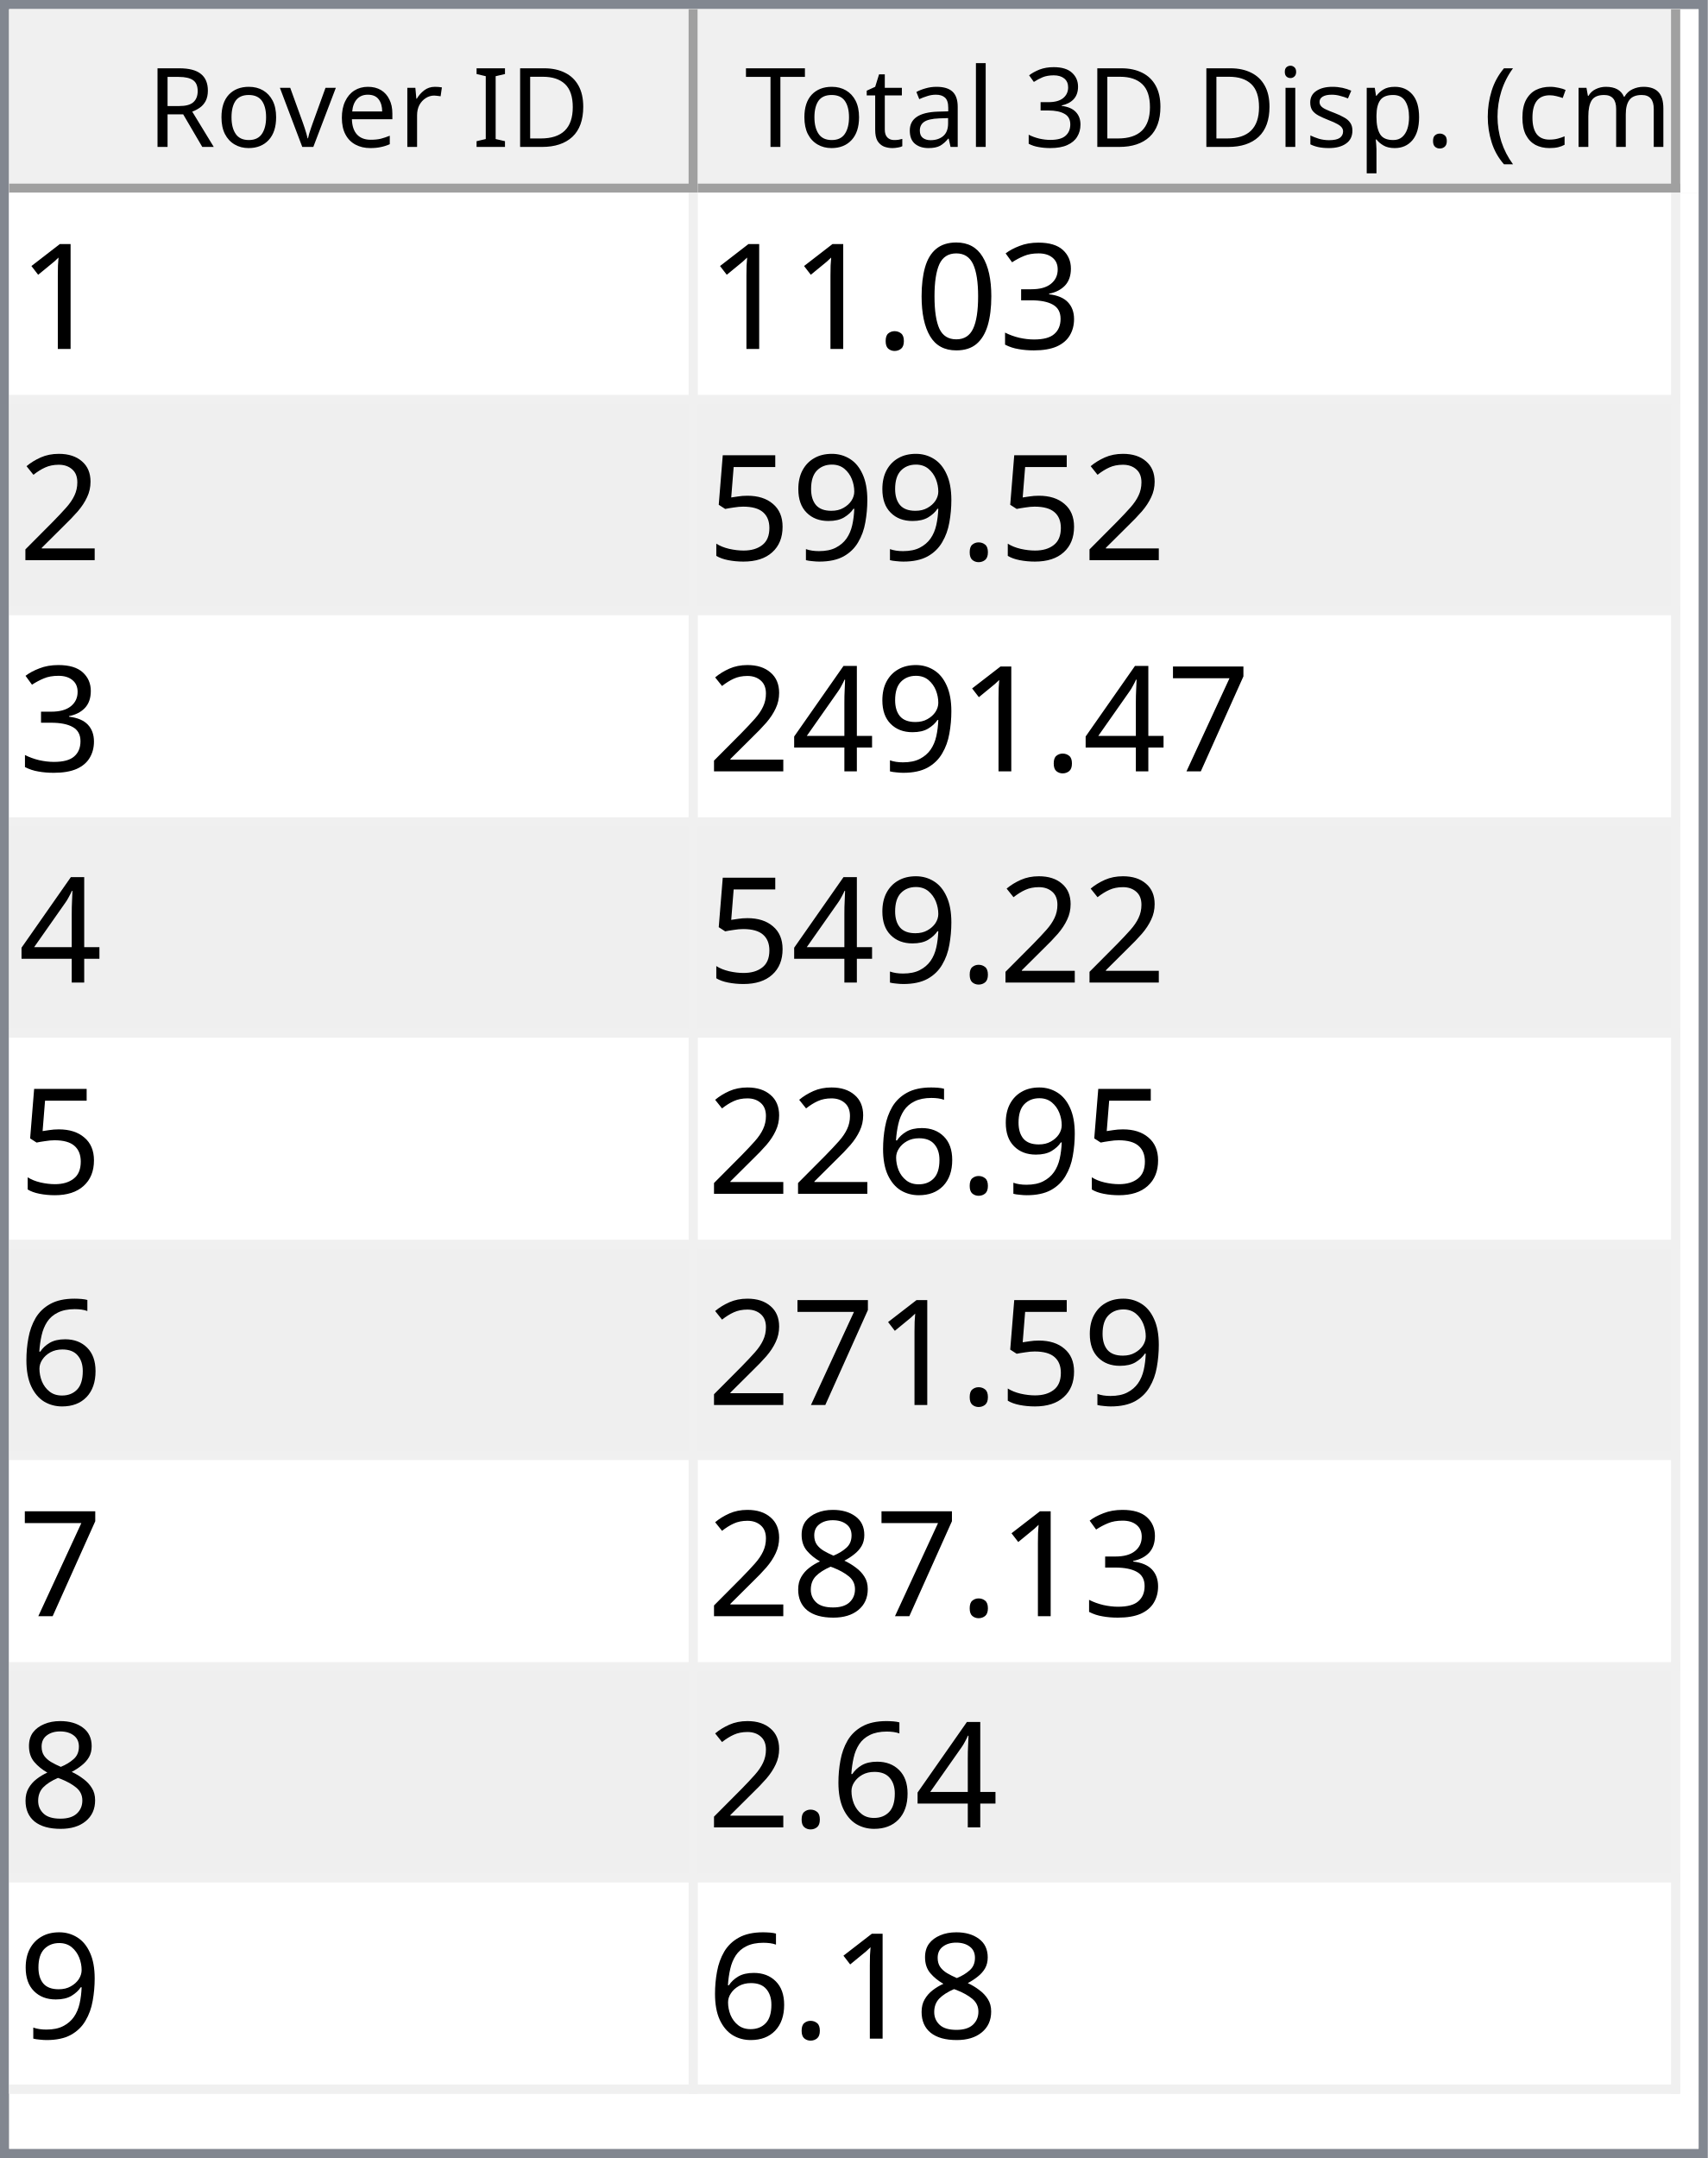
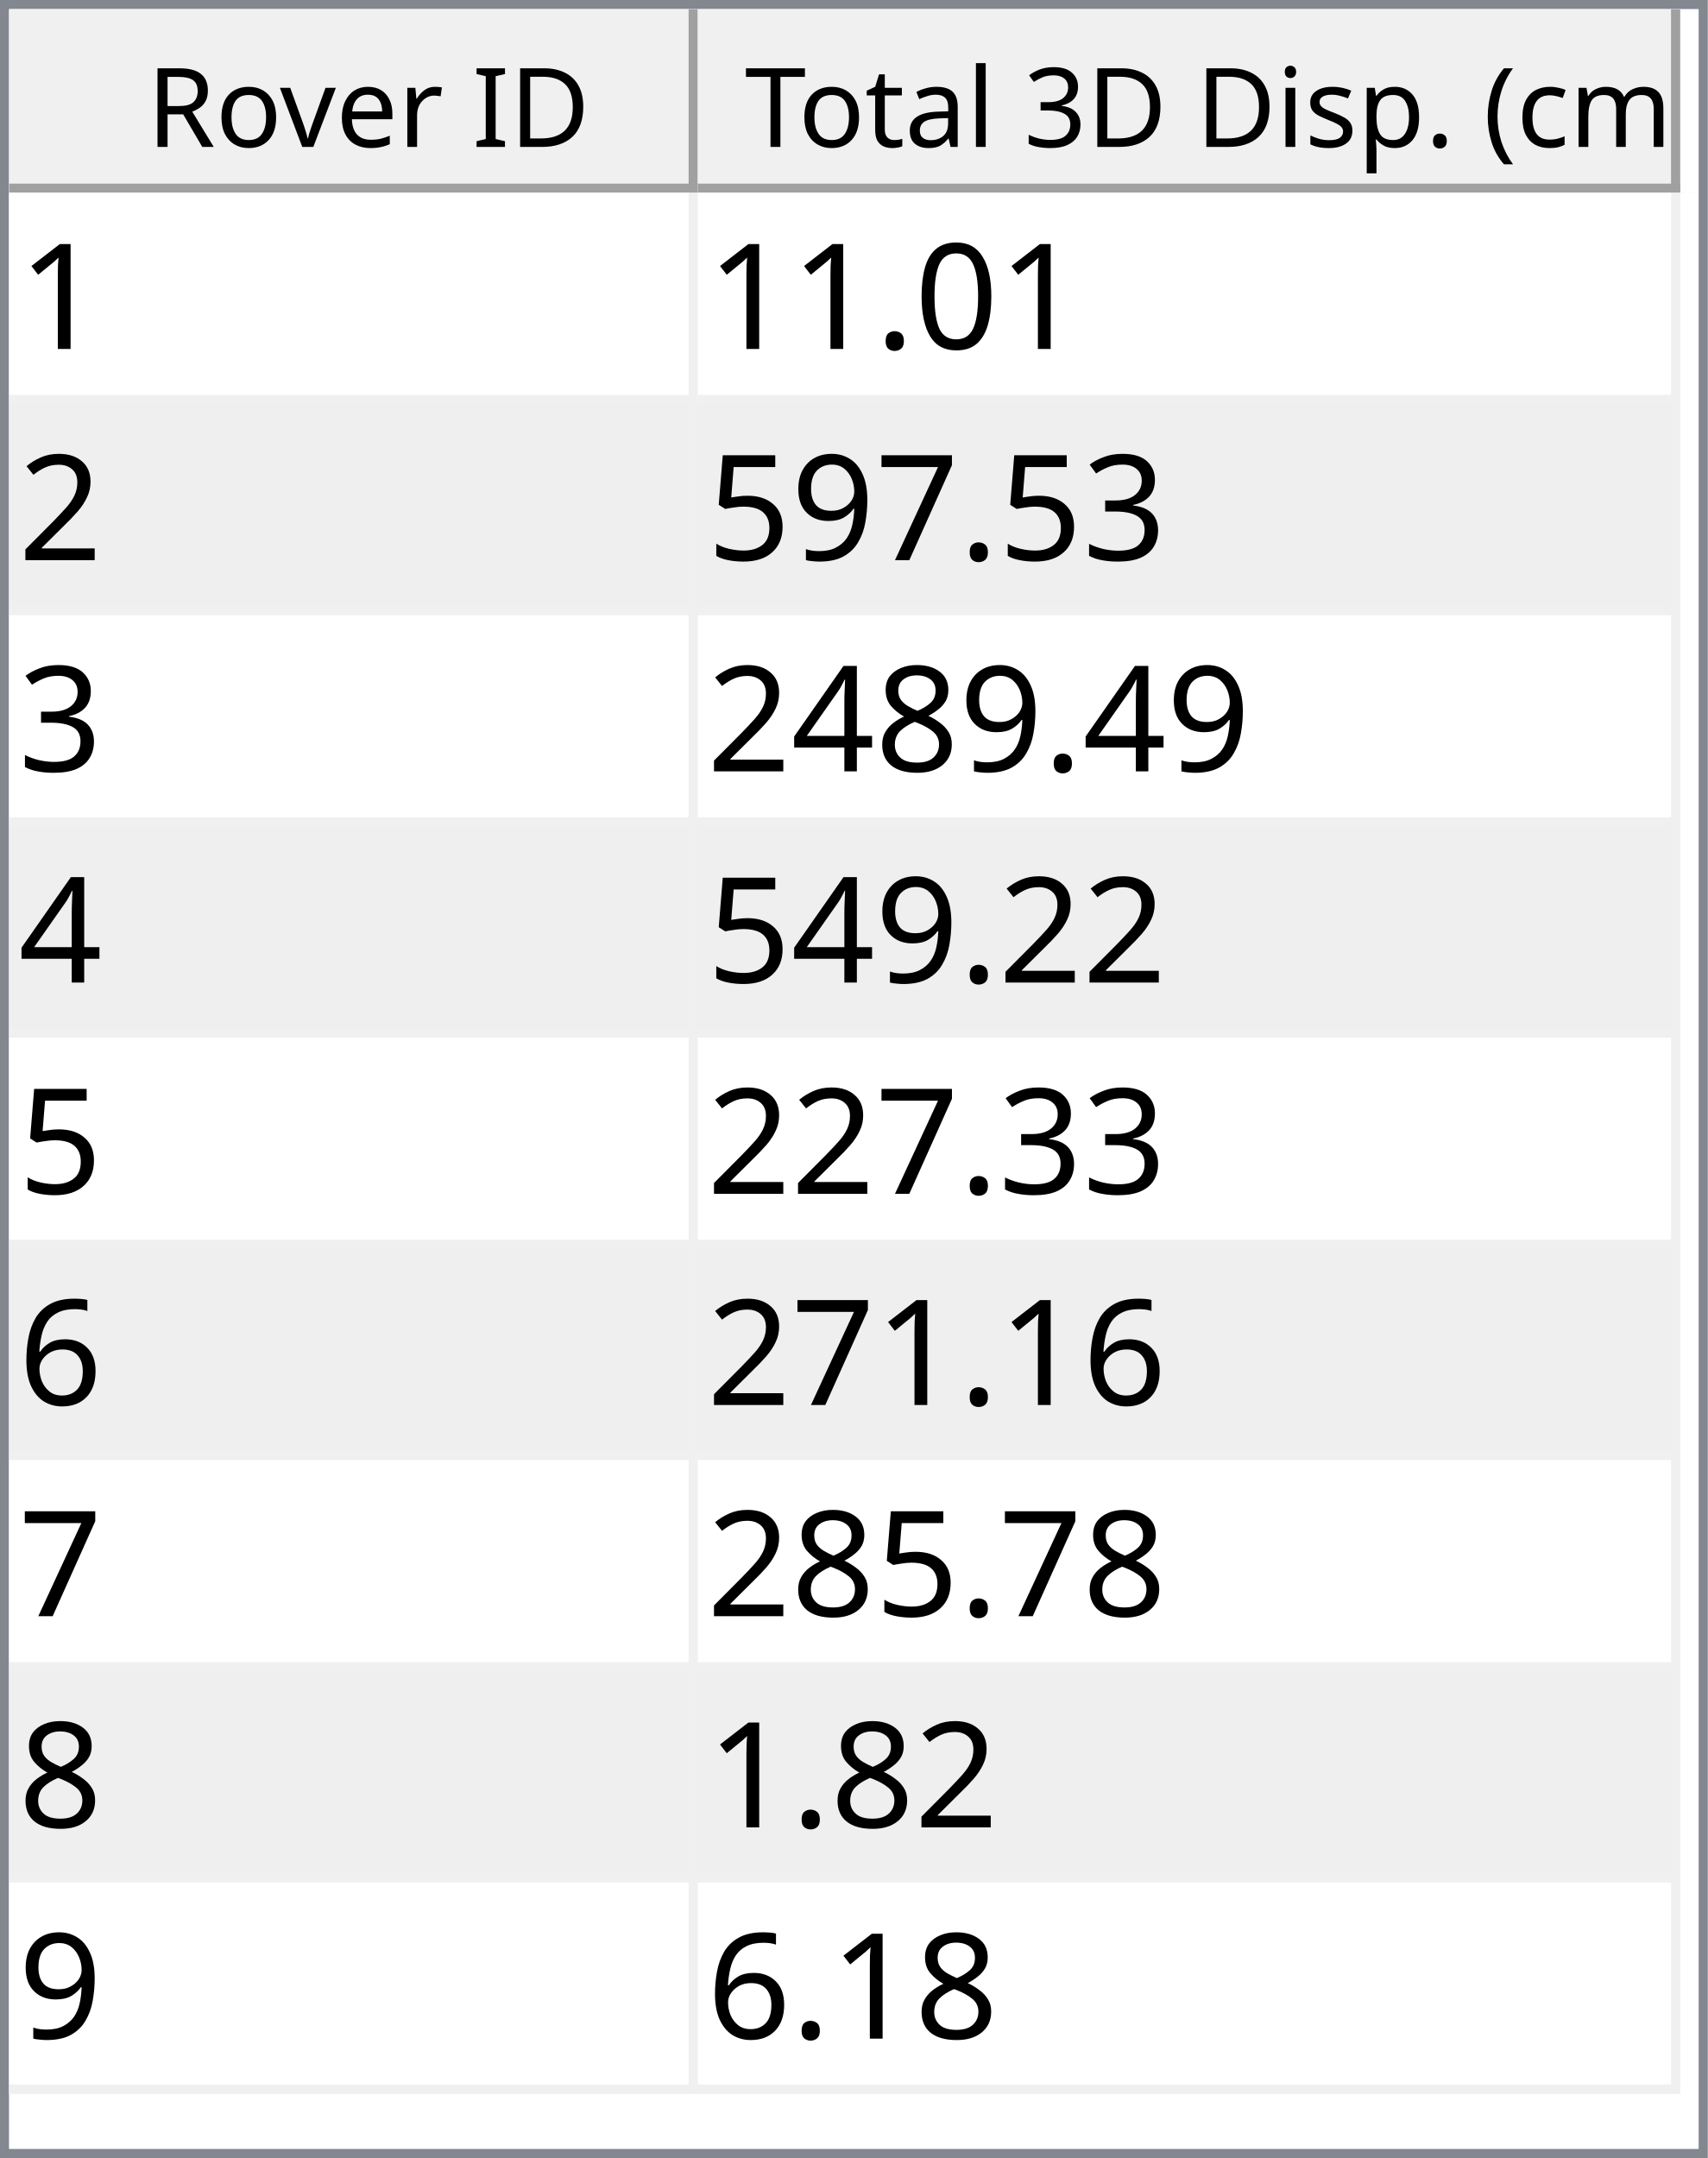
<svg xmlns="http://www.w3.org/2000/svg" style="fill-opacity:1; color-rendering:auto; color-interpolation:auto; text-rendering:auto; stroke:black; stroke-linecap:square; stroke-miterlimit:10; shape-rendering:auto; stroke-opacity:1; fill:black; stroke-dasharray:none; font-weight:normal; stroke-width:1; font-family:'Dialog'; font-style:normal; stroke-linejoin:miter; font-size:12px; stroke-dashoffset:0; image-rendering:auto;" width="186" height="235">
  <defs id="genericDefs" />
  <g>
    <defs id="defs1">
      <clipPath clipPathUnits="userSpaceOnUse" id="clipPath1">
        <path d="M0 0 L186 0 L186 235 L0 235 L0 0 Z" />
      </clipPath>
      <clipPath clipPathUnits="userSpaceOnUse" id="clipPath2">
        <path d="M0 0 L0 235 L186 235 L186 0 Z" />
      </clipPath>
      <clipPath clipPathUnits="userSpaceOnUse" id="clipPath3">
        <path d="M0 0 L0 20 L184 20 L184 0 Z" />
      </clipPath>
      <clipPath clipPathUnits="userSpaceOnUse" id="clipPath4">
        <path d="M0 0 L0 20 L75 20 L75 0 Z" />
      </clipPath>
      <clipPath clipPathUnits="userSpaceOnUse" id="clipPath5">
        <path d="M1 1 L1 19 L74 19 L74 1 Z" />
      </clipPath>
      <clipPath clipPathUnits="userSpaceOnUse" id="clipPath6">
        <path d="M0 0 L0 18 L73 18 L73 0 Z" />
      </clipPath>
      <clipPath clipPathUnits="userSpaceOnUse" id="clipPath7">
        <path d="M-0.5 -0.5 L-0.5 19.5 L74.5 19.5 L74.5 -0.5 Z" />
      </clipPath>
      <clipPath clipPathUnits="userSpaceOnUse" id="clipPath8">
        <path d="M0 0 L0 20 L107 20 L107 0 Z" />
      </clipPath>
      <clipPath clipPathUnits="userSpaceOnUse" id="clipPath9">
        <path d="M1 1 L1 19 L106 19 L106 1 Z" />
      </clipPath>
      <clipPath clipPathUnits="userSpaceOnUse" id="clipPath10">
        <path d="M0 0 L0 18 L105 18 L105 0 Z" />
      </clipPath>
      <clipPath clipPathUnits="userSpaceOnUse" id="clipPath11">
        <path d="M-0.5 -0.5 L-0.5 19.5 L106.5 19.5 L106.5 -0.5 Z" />
      </clipPath>
      <clipPath clipPathUnits="userSpaceOnUse" id="clipPath12">
        <path d="M0 0 L0 213 L184 213 L184 0 Z" />
      </clipPath>
      <clipPath clipPathUnits="userSpaceOnUse" id="clipPath13">
        <path d="M0 0 L0 207 L182 207 L182 0 Z" />
      </clipPath>
      <clipPath clipPathUnits="userSpaceOnUse" id="clipPath14">
        <path d="M-0.5 -0.5 L-0.5 206.5 L181.5 206.5 L181.5 -0.5 Z" />
      </clipPath>
      <clipPath clipPathUnits="userSpaceOnUse" id="clipPath15">
        <path d="M0 0 L0 22 L74 22 L74 0 Z" />
      </clipPath>
      <clipPath clipPathUnits="userSpaceOnUse" id="clipPath16">
        <path d="M0 0 L0 22 L106 22 L106 0 Z" />
      </clipPath>
      <font horiz-adv-x="64.551" id="font1">
        <font-face ascent="107.91" descent="25.098" units-per-em="100" style="font-style:normal; font-family:Segoe UI; font-weight:normal;" />
        <missing-glyph horiz-adv-x="64.551" d="M8.109 0 L8.109 68.266 L56.453 68.266 L56.453 0 L8.109 0 ZM15.328 7.234 L49.219 7.234 L49.219 61.031 L15.328 61.031 L15.328 7.234 Z" />
        <glyph unicode="D" horiz-adv-x="70.117" d="M9.188 0 L9.188 70.016 L28.516 70.016 Q65.531 70.016 65.531 35.891 Q65.531 19.672 55.25 9.836 Q44.969 0 27.734 0 L9.188 0 ZM17.391 62.594 L17.391 7.422 L27.828 7.422 Q41.609 7.422 49.273 14.797 Q56.938 22.172 56.938 35.688 Q56.938 62.594 28.328 62.594 L17.391 62.594 Z" />
        <glyph unicode="I" horiz-adv-x="26.611" d="M17.391 0 L9.188 0 L9.188 70.016 L17.391 70.016 L17.391 0 Z" />
        <glyph unicode=" " horiz-adv-x="27.393" d="" />
        <glyph unicode="r" horiz-adv-x="34.766" d="M34.188 41.891 Q32.078 43.5 28.125 43.5 Q23 43.5 19.555 38.672 Q16.109 33.844 16.109 25.484 L16.109 0 L8.109 0 L8.109 50 L16.109 50 L16.109 39.703 L16.312 39.703 Q18.016 44.969 21.531 47.922 Q25.047 50.875 29.391 50.875 Q32.516 50.875 34.188 50.203 L34.188 41.891 Z" />
        <glyph unicode="e" horiz-adv-x="52.295" d="M48.297 23 L12.984 23 Q13.188 14.656 17.484 10.109 Q21.781 5.562 29.297 5.562 Q37.75 5.562 44.828 11.141 L44.828 3.609 Q38.234 -1.172 27.391 -1.172 Q16.797 -1.172 10.742 5.641 Q4.688 12.453 4.688 24.812 Q4.688 36.469 11.305 43.82 Q17.922 51.172 27.734 51.172 Q37.547 51.172 42.922 44.828 Q48.297 38.484 48.297 27.203 L48.297 23 ZM40.094 29.781 Q40.047 36.719 36.75 40.578 Q33.453 44.438 27.594 44.438 Q21.922 44.438 17.969 40.383 Q14.016 36.328 13.094 29.781 L40.094 29.781 Z" />
        <glyph unicode="v" horiz-adv-x="47.9" d="M47.406 50 L27.484 0 L19.625 0 L0.688 50 L9.469 50 L22.172 13.672 Q23.578 9.672 23.922 6.688 L24.125 6.688 Q24.609 10.453 25.688 13.484 L38.969 50 L47.406 50 Z" />
        <glyph unicode="o" horiz-adv-x="58.594" d="M29 -1.172 Q17.922 -1.172 11.305 5.836 Q4.688 12.844 4.688 24.422 Q4.688 37.016 11.57 44.094 Q18.453 51.172 30.172 51.172 Q41.359 51.172 47.633 44.289 Q53.906 37.406 53.906 25.203 Q53.906 13.234 47.141 6.031 Q40.375 -1.172 29 -1.172 ZM29.594 44.438 Q21.875 44.438 17.383 39.188 Q12.891 33.938 12.891 24.703 Q12.891 15.828 17.43 10.695 Q21.969 5.562 29.594 5.562 Q37.359 5.562 41.531 10.594 Q45.703 15.625 45.703 24.906 Q45.703 34.281 41.531 39.359 Q37.359 44.438 29.594 44.438 Z" />
        <glyph unicode="R" horiz-adv-x="59.814" d="M59.375 0 L49.609 0 L37.891 19.625 Q36.281 22.359 34.766 24.289 Q33.25 26.219 31.664 27.438 Q30.078 28.656 28.25 29.219 Q26.422 29.781 24.125 29.781 L17.391 29.781 L17.391 0 L9.188 0 L9.188 70.016 L30.078 70.016 Q34.672 70.016 38.555 68.867 Q42.438 67.719 45.289 65.375 Q48.141 63.031 49.758 59.547 Q51.375 56.062 51.375 51.375 Q51.375 47.703 50.273 44.656 Q49.172 41.609 47.148 39.211 Q45.125 36.812 42.266 35.133 Q39.406 33.453 35.844 32.516 L35.844 32.328 Q37.594 31.547 38.891 30.547 Q40.188 29.547 41.359 28.18 Q42.531 26.812 43.68 25.078 Q44.828 23.344 46.234 21.047 L59.375 0 ZM17.391 62.594 L17.391 37.203 L28.516 37.203 Q31.594 37.203 34.203 38.133 Q36.812 39.062 38.719 40.797 Q40.625 42.531 41.703 45.047 Q42.781 47.562 42.781 50.688 Q42.781 56.297 39.141 59.445 Q35.5 62.594 28.609 62.594 L17.391 62.594 Z" />
        <glyph unicode=")" horiz-adv-x="30.176" d="M8.297 -15.922 L1.172 -15.922 Q16.406 2.344 16.406 26.812 Q16.406 51.469 1.078 70.016 L8.297 70.016 Q23.531 52.156 23.531 26.703 Q23.531 1.375 8.297 -15.922 Z" />
        <glyph unicode="m" horiz-adv-x="86.133" d="M79.109 0 L71.094 0 L71.094 28.719 Q71.094 37.016 68.531 40.727 Q65.969 44.438 59.906 44.438 Q54.781 44.438 51.195 39.75 Q47.609 35.062 47.609 28.516 L47.609 0 L39.594 0 L39.594 29.688 Q39.594 44.438 28.219 44.438 Q22.953 44.438 19.531 40.016 Q16.109 35.594 16.109 28.516 L16.109 0 L8.109 0 L8.109 50 L16.109 50 L16.109 42.094 L16.312 42.094 Q21.625 51.172 31.844 51.172 Q36.969 51.172 40.773 48.312 Q44.578 45.453 46 40.828 Q51.562 51.172 62.594 51.172 Q79.109 51.172 79.109 30.812 L79.109 0 Z" />
        <glyph unicode="c" horiz-adv-x="46.191" d="M42.188 2.297 Q36.422 -1.172 28.516 -1.172 Q17.828 -1.172 11.258 5.789 Q4.688 12.75 4.688 23.828 Q4.688 36.188 11.766 43.68 Q18.844 51.172 30.672 51.172 Q37.25 51.172 42.281 48.734 L42.281 40.531 Q36.719 44.438 30.375 44.438 Q22.703 44.438 17.797 38.945 Q12.891 33.453 12.891 24.516 Q12.891 15.719 17.508 10.641 Q22.125 5.562 29.891 5.562 Q36.422 5.562 42.188 9.906 L42.188 2.297 Z" />
        <glyph unicode="(" horiz-adv-x="30.176" d="M29.109 -15.922 L21.969 -15.922 Q6.844 1.375 6.844 26.703 Q6.844 52.156 21.969 70.016 L29.203 70.016 Q13.875 51.469 13.875 26.812 Q13.875 2.344 29.109 -15.922 Z" />
        <glyph unicode="." horiz-adv-x="21.68" d="M10.891 -1.078 Q8.641 -1.078 7.055 0.539 Q5.469 2.156 5.469 4.391 Q5.469 6.641 7.055 8.273 Q8.641 9.906 10.891 9.906 Q13.188 9.906 14.797 8.273 Q16.406 6.641 16.406 4.391 Q16.406 2.156 14.797 0.539 Q13.188 -1.078 10.891 -1.078 Z" />
        <glyph unicode="p" horiz-adv-x="58.789" d="M16.312 7.234 L16.109 7.234 L16.109 -23 L8.109 -23 L8.109 50 L16.109 50 L16.109 41.219 L16.312 41.219 Q22.219 51.172 33.594 51.172 Q43.266 51.172 48.688 44.461 Q54.109 37.75 54.109 26.469 Q54.109 13.922 48 6.375 Q41.891 -1.172 31.297 -1.172 Q21.578 -1.172 16.312 7.234 ZM16.109 27.391 L16.109 20.406 Q16.109 14.203 20.141 9.883 Q24.172 5.562 30.375 5.562 Q37.641 5.562 41.773 11.133 Q45.906 16.703 45.906 26.609 Q45.906 34.969 42.047 39.703 Q38.188 44.438 31.594 44.438 Q24.609 44.438 20.359 39.578 Q16.109 34.719 16.109 27.391 Z" />
        <glyph unicode="s" horiz-adv-x="42.432" d="M5.078 1.812 L5.078 10.406 Q11.625 5.562 19.484 5.562 Q30.031 5.562 30.031 12.594 Q30.031 14.594 29.125 15.992 Q28.219 17.391 26.68 18.461 Q25.141 19.531 23.07 20.383 Q21 21.234 18.609 22.172 Q15.281 23.484 12.766 24.828 Q10.25 26.172 8.57 27.859 Q6.891 29.547 6.031 31.695 Q5.172 33.844 5.172 36.719 Q5.172 40.234 6.789 42.945 Q8.406 45.656 11.086 47.484 Q13.766 49.312 17.211 50.242 Q20.656 51.172 24.312 51.172 Q30.812 51.172 35.938 48.922 L35.938 40.828 Q30.422 44.438 23.25 44.438 Q21 44.438 19.195 43.922 Q17.391 43.406 16.094 42.477 Q14.797 41.547 14.086 40.258 Q13.375 38.969 13.375 37.406 Q13.375 35.453 14.086 34.133 Q14.797 32.812 16.164 31.789 Q17.531 30.766 19.484 29.938 Q21.438 29.109 23.922 28.125 Q27.25 26.859 29.883 25.516 Q32.516 24.172 34.375 22.484 Q36.234 20.797 37.234 18.602 Q38.234 16.406 38.234 13.375 Q38.234 9.672 36.602 6.938 Q34.969 4.203 32.234 2.398 Q29.5 0.594 25.93 -0.289 Q22.359 -1.172 18.453 -1.172 Q10.75 -1.172 5.078 1.812 Z" />
        <glyph unicode="i" horiz-adv-x="24.219" d="M12.203 62.703 Q10.062 62.703 8.547 64.164 Q7.031 65.625 7.031 67.875 Q7.031 70.125 8.547 71.609 Q10.062 73.094 12.203 73.094 Q14.406 73.094 15.945 71.609 Q17.484 70.125 17.484 67.875 Q17.484 65.719 15.945 64.211 Q14.406 62.703 12.203 62.703 ZM16.109 0 L8.109 0 L8.109 50 L16.109 50 L16.109 0 Z" />
        <glyph unicode="3" horiz-adv-x="53.906" d="M46.531 19.828 Q46.531 15.094 44.75 11.211 Q42.969 7.328 39.719 4.57 Q36.469 1.812 31.93 0.297 Q27.391 -1.219 21.922 -1.219 Q11.922 -1.219 6 2.594 L6 11.188 Q13.094 5.609 22.219 5.609 Q25.875 5.609 28.828 6.539 Q31.781 7.469 33.906 9.227 Q36.031 10.984 37.18 13.477 Q38.328 15.969 38.328 19.094 Q38.328 32.812 18.797 32.812 L12.984 32.812 L12.984 39.594 L18.5 39.594 Q35.797 39.594 35.797 52.484 Q35.797 64.406 22.609 64.406 Q15.188 64.406 8.688 59.422 L8.688 67.188 Q15.375 71.188 24.609 71.188 Q29 71.188 32.57 69.969 Q36.141 68.75 38.68 66.555 Q41.219 64.359 42.609 61.281 Q44 58.203 44 54.5 Q44 40.672 30.031 36.719 L30.031 36.531 Q33.594 36.141 36.625 34.797 Q39.656 33.453 41.852 31.305 Q44.047 29.156 45.289 26.25 Q46.531 23.344 46.531 19.828 Z" />
        <glyph unicode="l" horiz-adv-x="24.219" d="M16.109 0 L8.109 0 L8.109 74.031 L16.109 74.031 L16.109 0 Z" />
        <glyph unicode="a" horiz-adv-x="50.879" d="M43.891 0 L35.891 0 L35.891 7.812 L35.688 7.812 Q30.469 -1.172 20.312 -1.172 Q12.844 -1.172 8.617 2.781 Q4.391 6.734 4.391 13.281 Q4.391 27.297 20.906 29.594 L35.891 31.688 Q35.891 44.438 25.594 44.438 Q16.547 44.438 9.281 38.281 L9.281 46.484 Q16.656 51.172 26.266 51.172 Q43.891 51.172 43.891 32.516 L43.891 0 ZM35.891 25.297 L23.828 23.641 Q18.266 22.859 15.43 20.875 Q12.594 18.891 12.594 13.875 Q12.594 10.203 15.211 7.883 Q17.828 5.562 22.172 5.562 Q28.125 5.562 32.008 9.742 Q35.891 13.922 35.891 20.312 L35.891 25.297 Z" />
        <glyph unicode="t" horiz-adv-x="33.887" d="M31.297 0.484 Q28.469 -1.078 23.828 -1.078 Q10.688 -1.078 10.688 13.578 L10.688 43.172 L2.094 43.172 L2.094 50 L10.688 50 L10.688 62.203 L18.703 64.797 L18.703 50 L31.297 50 L31.297 43.172 L18.703 43.172 L18.703 14.984 Q18.703 9.969 20.414 7.82 Q22.125 5.672 26.078 5.672 Q29.109 5.672 31.297 7.328 L31.297 0.484 Z" />
        <glyph unicode="T" horiz-adv-x="52.393" d="M50.594 62.594 L30.375 62.594 L30.375 0 L22.172 0 L22.172 62.594 L2 62.594 L2 70.016 L50.594 70.016 L50.594 62.594 Z" />
      </font>
      <font horiz-adv-x="75.0" id="font2">
        <font-face ascent="100.537" descent="21.973" units-per-em="100" style="font-style:normal; font-family:sans-serif; font-weight:normal;" />
        <missing-glyph horiz-adv-x="75.0" d="M12.5 0 L12.5 62.5 L62.5 62.5 L62.5 0 L12.5 0 ZM14.062 1.562 L60.938 1.562 L60.938 60.938 L14.062 60.938 L14.062 1.562 Z" />
        <glyph unicode="1" horiz-adv-x="55.615" d="M37.25 0 L28.469 0 L28.469 56 Q25.297 52.984 20.141 49.953 Q14.984 46.922 10.891 45.406 L10.891 53.906 Q18.266 57.375 23.781 62.305 Q29.297 67.234 31.594 71.875 L37.25 71.875 L37.25 0 Z" />
-         <glyph unicode="3" horiz-adv-x="55.615" d="M4.203 18.891 L12.984 20.062 Q14.5 12.594 18.141 9.297 Q21.781 6 27 6 Q33.203 6 37.477 10.297 Q41.75 14.594 41.75 20.953 Q41.75 27 37.797 30.93 Q33.844 34.859 27.734 34.859 Q25.25 34.859 21.531 33.891 L22.516 41.609 Q23.391 41.5 23.922 41.5 Q29.547 41.5 34.039 44.43 Q38.531 47.359 38.531 53.469 Q38.531 58.297 35.258 61.477 Q31.984 64.656 26.812 64.656 Q21.688 64.656 18.266 61.43 Q14.844 58.203 13.875 51.766 L5.078 53.328 Q6.688 62.156 12.398 67.016 Q18.109 71.875 26.609 71.875 Q32.469 71.875 37.398 69.359 Q42.328 66.844 44.945 62.5 Q47.562 58.156 47.562 53.266 Q47.562 48.641 45.07 44.828 Q42.578 41.016 37.703 38.766 Q44.047 37.312 47.562 32.695 Q51.078 28.078 51.078 21.141 Q51.078 11.766 44.242 5.25 Q37.406 -1.266 26.953 -1.266 Q17.531 -1.266 11.305 4.352 Q5.078 9.969 4.203 18.891 Z" />
        <glyph unicode="0" horiz-adv-x="55.615" d="M4.156 35.297 Q4.156 48 6.766 55.742 Q9.375 63.484 14.523 67.68 Q19.672 71.875 27.484 71.875 Q33.25 71.875 37.594 69.555 Q41.938 67.234 44.773 62.867 Q47.609 58.5 49.219 52.227 Q50.828 45.953 50.828 35.297 Q50.828 22.703 48.242 14.969 Q45.656 7.234 40.508 3.008 Q35.359 -1.219 27.484 -1.219 Q17.141 -1.219 11.234 6.203 Q4.156 15.141 4.156 35.297 ZM13.188 35.297 Q13.188 17.672 17.312 11.836 Q21.438 6 27.484 6 Q33.547 6 37.672 11.859 Q41.797 17.719 41.797 35.297 Q41.797 52.984 37.672 58.789 Q33.547 64.594 27.391 64.594 Q21.344 64.594 17.719 59.469 Q13.188 52.938 13.188 35.297 Z" />
        <glyph unicode="." horiz-adv-x="27.783" d="M9.078 0 L9.078 10.016 L19.094 10.016 L19.094 0 L9.078 0 Z" />
        <glyph unicode="2" horiz-adv-x="55.615" d="M50.344 8.453 L50.344 0 L3.031 0 Q2.938 3.172 4.047 6.109 Q5.859 10.938 9.836 15.625 Q13.812 20.312 21.344 26.469 Q33.016 36.031 37.117 41.625 Q41.219 47.219 41.219 52.203 Q41.219 57.422 37.477 61.008 Q33.734 64.594 27.734 64.594 Q21.391 64.594 17.578 60.789 Q13.766 56.984 13.719 50.25 L4.688 51.172 Q5.609 61.281 11.664 66.578 Q17.719 71.875 27.938 71.875 Q38.234 71.875 44.242 66.164 Q50.25 60.453 50.25 52 Q50.25 47.703 48.492 43.555 Q46.734 39.406 42.656 34.812 Q38.578 30.219 29.109 22.219 Q21.188 15.578 18.945 13.211 Q16.703 10.844 15.234 8.453 L50.344 8.453 Z" />
+         <glyph unicode="3" horiz-adv-x="55.615" d="M4.203 18.891 L12.984 20.062 Q14.5 12.594 18.141 9.297 Q21.781 6 27 6 Q33.203 6 37.477 10.297 Q41.75 14.594 41.75 20.953 Q41.75 27 37.797 30.93 Q33.844 34.859 27.734 34.859 Q25.25 34.859 21.531 33.891 L22.516 41.609 Q23.391 41.5 23.922 41.5 Q29.547 41.5 34.039 44.43 Q38.531 47.359 38.531 53.469 Q38.531 58.297 35.258 61.477 Q31.984 64.656 26.812 64.656 Q21.688 64.656 18.266 61.43 Q14.844 58.203 13.875 51.766 L5.078 53.328 Q6.688 62.156 12.398 67.016 Q18.109 71.875 26.609 71.875 Q32.469 71.875 37.398 69.359 Q42.328 66.844 44.945 62.5 Q47.562 58.156 47.562 53.266 Q47.562 48.641 45.07 44.828 Q42.578 41.016 37.703 38.766 Q44.047 37.312 47.562 32.695 Q51.078 28.078 51.078 21.141 Q51.078 11.766 44.242 5.25 Q37.406 -1.266 26.953 -1.266 Q17.531 -1.266 11.305 4.352 Q5.078 9.969 4.203 18.891 Z" />
+         <glyph unicode="7" horiz-adv-x="55.615" d="M4.734 62.203 L4.734 70.656 L51.078 70.656 L51.078 63.812 Q44.234 56.547 37.523 44.484 Q30.812 32.422 27.156 19.672 Q24.516 10.688 23.781 0 L14.75 0 Q14.891 8.453 18.062 20.414 Q21.234 32.375 27.172 43.484 Q33.109 54.594 39.797 62.203 L4.734 62.203 Z" />
        <glyph unicode="9" horiz-adv-x="55.615" d="M5.469 16.547 L13.922 17.328 Q14.984 11.375 18.016 8.688 Q21.047 6 25.781 6 Q29.828 6 32.883 7.859 Q35.938 9.719 37.891 12.82 Q39.844 15.922 41.164 21.195 Q42.484 26.469 42.484 31.938 Q42.484 32.516 42.438 33.688 Q39.797 29.5 35.234 26.883 Q30.672 24.266 25.344 24.266 Q16.453 24.266 10.305 30.711 Q4.156 37.156 4.156 47.703 Q4.156 58.594 10.578 65.234 Q17 71.875 26.656 71.875 Q33.641 71.875 39.43 68.117 Q45.219 64.359 48.219 57.398 Q51.219 50.438 51.219 37.25 Q51.219 23.531 48.242 15.406 Q45.266 7.281 39.383 3.031 Q33.5 -1.219 25.594 -1.219 Q17.188 -1.219 11.867 3.445 Q6.547 8.109 5.469 16.547 ZM41.453 48.141 Q41.453 55.719 37.43 60.156 Q33.406 64.594 27.734 64.594 Q21.875 64.594 17.531 59.812 Q13.188 55.031 13.188 47.406 Q13.188 40.578 17.312 36.305 Q21.438 32.031 27.484 32.031 Q33.594 32.031 37.523 36.305 Q41.453 40.578 41.453 48.141 Z" />
        <glyph unicode="5" horiz-adv-x="55.615" d="M4.156 18.75 L13.375 19.531 Q14.406 12.797 18.141 9.398 Q21.875 6 27.156 6 Q33.5 6 37.891 10.789 Q42.281 15.578 42.281 23.484 Q42.281 31 38.062 35.352 Q33.844 39.703 27 39.703 Q22.75 39.703 19.336 37.773 Q15.922 35.844 13.969 32.766 L5.719 33.844 L12.641 70.609 L48.25 70.609 L48.25 62.203 L19.672 62.203 L15.828 42.969 Q22.266 47.469 29.344 47.469 Q38.719 47.469 45.164 40.969 Q51.609 34.469 51.609 24.266 Q51.609 14.547 45.953 7.469 Q39.062 -1.219 27.156 -1.219 Q17.391 -1.219 11.211 4.25 Q5.031 9.719 4.156 18.75 Z" />
-         <glyph unicode="7" horiz-adv-x="55.615" d="M4.734 62.203 L4.734 70.656 L51.078 70.656 L51.078 63.812 Q44.234 56.547 37.523 44.484 Q30.812 32.422 27.156 19.672 Q24.516 10.688 23.781 0 L14.75 0 Q14.891 8.453 18.062 20.414 Q21.234 32.375 27.172 43.484 Q33.109 54.594 39.797 62.203 L4.734 62.203 Z" />
+         <glyph unicode="8" horiz-adv-x="55.615" d="M17.672 38.812 Q12.203 40.828 9.57 44.539 Q6.938 48.25 6.938 53.422 Q6.938 61.234 12.555 66.555 Q18.172 71.875 27.484 71.875 Q36.859 71.875 42.578 66.43 Q48.297 60.984 48.297 53.172 Q48.297 48.188 45.68 44.508 Q43.062 40.828 37.75 38.812 Q44.344 36.672 47.781 31.883 Q51.219 27.094 51.219 20.453 Q51.219 11.281 44.727 5.031 Q38.234 -1.219 27.641 -1.219 Q17.047 -1.219 10.547 5.055 Q4.047 11.328 4.047 20.703 Q4.047 27.688 7.594 32.398 Q11.141 37.109 17.672 38.812 ZM15.922 53.719 Q15.922 48.641 19.195 45.414 Q22.469 42.188 27.688 42.188 Q32.766 42.188 36.016 45.383 Q39.266 48.578 39.266 53.219 Q39.266 58.062 35.914 61.359 Q32.562 64.656 27.594 64.656 Q22.562 64.656 19.242 61.43 Q15.922 58.203 15.922 53.719 ZM13.094 20.656 Q13.094 16.891 14.875 13.375 Q16.656 9.859 20.172 7.93 Q23.688 6 27.734 6 Q34.031 6 38.133 10.055 Q42.234 14.109 42.234 20.359 Q42.234 26.703 38.016 30.859 Q33.797 35.016 27.438 35.016 Q21.234 35.016 17.164 30.914 Q13.094 26.812 13.094 20.656 Z" />
        <glyph unicode="4" horiz-adv-x="55.615" d="M32.328 0 L32.328 17.141 L1.266 17.141 L1.266 25.203 L33.938 71.578 L41.109 71.578 L41.109 25.203 L50.781 25.203 L50.781 17.141 L41.109 17.141 L41.109 0 L32.328 0 ZM32.328 25.203 L32.328 57.469 L9.906 25.203 L32.328 25.203 Z" />
        <glyph unicode="6" horiz-adv-x="55.615" d="M49.75 54.047 L41.016 53.375 Q39.844 58.547 37.703 60.891 Q34.125 64.656 28.906 64.656 Q24.703 64.656 21.531 62.312 Q17.391 59.281 14.992 53.469 Q12.594 47.656 12.5 36.922 Q15.672 41.75 20.266 44.094 Q24.859 46.438 29.891 46.438 Q38.672 46.438 44.852 39.969 Q51.031 33.5 51.031 23.25 Q51.031 16.5 48.125 10.719 Q45.219 4.938 40.141 1.859 Q35.062 -1.219 28.609 -1.219 Q17.625 -1.219 10.695 6.859 Q3.766 14.938 3.766 33.5 Q3.766 54.25 11.422 63.672 Q18.109 71.875 29.438 71.875 Q37.891 71.875 43.289 67.141 Q48.688 62.406 49.75 54.047 ZM13.875 23.188 Q13.875 18.656 15.797 14.508 Q17.719 10.359 21.188 8.18 Q24.656 6 28.469 6 Q34.031 6 38.039 10.492 Q42.047 14.984 42.047 22.703 Q42.047 30.125 38.086 34.398 Q34.125 38.672 28.125 38.672 Q22.172 38.672 18.023 34.398 Q13.875 30.125 13.875 23.188 Z" />
-         <glyph unicode="8" horiz-adv-x="55.615" d="M17.672 38.812 Q12.203 40.828 9.57 44.539 Q6.938 48.25 6.938 53.422 Q6.938 61.234 12.555 66.555 Q18.172 71.875 27.484 71.875 Q36.859 71.875 42.578 66.43 Q48.297 60.984 48.297 53.172 Q48.297 48.188 45.68 44.508 Q43.062 40.828 37.75 38.812 Q44.344 36.672 47.781 31.883 Q51.219 27.094 51.219 20.453 Q51.219 11.281 44.727 5.031 Q38.234 -1.219 27.641 -1.219 Q17.047 -1.219 10.547 5.055 Q4.047 11.328 4.047 20.703 Q4.047 27.688 7.594 32.398 Q11.141 37.109 17.672 38.812 ZM15.922 53.719 Q15.922 48.641 19.195 45.414 Q22.469 42.188 27.688 42.188 Q32.766 42.188 36.016 45.383 Q39.266 48.578 39.266 53.219 Q39.266 58.062 35.914 61.359 Q32.562 64.656 27.594 64.656 Q22.562 64.656 19.242 61.43 Q15.922 58.203 15.922 53.719 ZM13.094 20.656 Q13.094 16.891 14.875 13.375 Q16.656 9.859 20.172 7.93 Q23.688 6 27.734 6 Q34.031 6 38.133 10.055 Q42.234 14.109 42.234 20.359 Q42.234 26.703 38.016 30.859 Q33.797 35.016 27.438 35.016 Q21.234 35.016 17.164 30.914 Q13.094 26.812 13.094 20.656 Z" />
      </font>
    </defs>
    <g style="fill:white; stroke:white;">
      <rect x="0" y="0" width="186" style="clip-path:url(#clipPath1); stroke:none;" height="235" />
    </g>
    <g style="fill:white; text-rendering:optimizeSpeed; color-rendering:optimizeSpeed; image-rendering:optimizeSpeed; shape-rendering:crispEdges; stroke:white; color-interpolation:sRGB;">
      <rect x="0" width="186" height="235" y="0" style="stroke:none;" />
      <path style="stroke:none;" d="M0 235 L186 235 L186 0 L0 0 Z" />
    </g>
    <g style="fill:rgb(240,240,240); font-family:'Segoe UI'; stroke:rgb(240,240,240);">
      <rect x="0" y="0" width="186" style="clip-path:url(#clipPath2); stroke:none;" height="235" />
    </g>
    <g style="fill:rgb(130,135,144); font-family:'Segoe UI'; stroke:rgb(130,135,144);">
      <path d="M0 0 L186 0 L186 235 L0 235 L0 0 ZM1 1 L185 1 L185 234 L1 234 L1 1 Z" style="fill-rule:evenodd; clip-path:url(#clipPath2); stroke:none;" />
    </g>
    <g style="fill:white; font-family:'Segoe UI'; stroke:white;" transform="translate(1,1)">
      <rect x="0" y="0" width="184" style="clip-path:url(#clipPath3); stroke:none;" height="20" />
    </g>
    <g style="fill:rgb(240,240,240); font-family:'Segoe UI'; stroke:rgb(240,240,240);" transform="translate(1,1)">
      <rect x="0" y="0" width="75" style="clip-path:url(#clipPath4); stroke:none;" height="20" />
    </g>
    <g style="font-family:'Segoe UI';" transform="translate(2,2)">
      <text x="14" xml:space="preserve" y="14" style="clip-path:url(#clipPath6); stroke:none;">Rover ID</text>
    </g>
    <g style="fill:rgb(160,160,160); font-family:'Segoe UI'; stroke:rgb(160,160,160); stroke-linejoin:bevel;" transform="translate(1.5,1.5)">
      <line x1="74" x2="74" y1="0" style="fill:none; clip-path:url(#clipPath7);" y2="19" />
    </g>
    <g style="fill:rgb(160,160,160); font-family:'Segoe UI'; stroke:rgb(160,160,160); stroke-linejoin:bevel;" transform="matrix(1,0,0,1,1,1) translate(0.5,0.5)">
      <line x1="0" x2="74" y1="19" style="fill:none; clip-path:url(#clipPath7);" y2="19" />
    </g>
    <g style="fill:rgb(240,240,240); font-family:'Segoe UI'; stroke:rgb(240,240,240);" transform="translate(76,1)">
      <rect x="0" y="0" width="107" style="clip-path:url(#clipPath8); stroke:none;" height="20" />
    </g>
    <g style="font-family:'Segoe UI';" transform="translate(77,2)">
      <text x="1" xml:space="preserve" y="14" style="clip-path:url(#clipPath10); stroke:none;"> Total 3D Disp. (cm)</text>
    </g>
    <g style="fill:rgb(160,160,160); font-family:'Segoe UI'; stroke:rgb(160,160,160); stroke-linejoin:bevel;" transform="translate(76.5,1.5)">
      <line x1="106" x2="106" y1="0" style="fill:none; clip-path:url(#clipPath11);" y2="19" />
    </g>
    <g style="fill:rgb(160,160,160); font-family:'Segoe UI'; stroke:rgb(160,160,160); stroke-linejoin:bevel;" transform="matrix(1,0,0,1,76,1) translate(0.5,0.5)">
      <line x1="0" x2="106" y1="19" style="fill:none; clip-path:url(#clipPath11);" y2="19" />
    </g>
    <g style="fill:white; font-family:'Segoe UI'; stroke:white;" transform="translate(1,21)">
      <rect x="0" y="0" width="184" style="clip-path:url(#clipPath12); stroke:none;" height="213" />
    </g>
    <g style="fill:rgb(240,240,240); font-size:16px; font-family:sans-serif; stroke:rgb(240,240,240);" transform="translate(1,21)">
      <rect x="0" y="0" width="182" style="clip-path:url(#clipPath13); stroke:none;" height="207" />
      <line transform="translate(0.5,0.5)" x1="0" x2="181" y1="22" style="clip-path:url(#clipPath14); fill:none; stroke-linejoin:bevel;" y2="22" />
    </g>
    <g transform="matrix(1,0,0,1,1,21) translate(0.5,0.5)" style="fill:rgb(240,240,240); font-size:16px; font-family:sans-serif; stroke:rgb(240,240,240); stroke-linejoin:bevel;">
      <line x1="0" x2="181" y1="45" style="fill:none; clip-path:url(#clipPath14);" y2="45" />
    </g>
    <g transform="matrix(1,0,0,1,1,21) translate(0.5,0.5)" style="fill:rgb(240,240,240); font-size:16px; font-family:sans-serif; stroke:rgb(240,240,240); stroke-linejoin:bevel;">
      <line x1="0" x2="181" y1="68" style="fill:none; clip-path:url(#clipPath14);" y2="68" />
    </g>
    <g transform="matrix(1,0,0,1,1,21) translate(0.5,0.5)" style="fill:rgb(240,240,240); font-size:16px; font-family:sans-serif; stroke:rgb(240,240,240); stroke-linejoin:bevel;">
      <line x1="0" x2="181" y1="91" style="fill:none; clip-path:url(#clipPath14);" y2="91" />
    </g>
    <g transform="matrix(1,0,0,1,1,21) translate(0.5,0.5)" style="fill:rgb(240,240,240); font-size:16px; font-family:sans-serif; stroke:rgb(240,240,240); stroke-linejoin:bevel;">
      <line x1="0" x2="181" y1="114" style="fill:none; clip-path:url(#clipPath14);" y2="114" />
    </g>
    <g transform="matrix(1,0,0,1,1,21) translate(0.5,0.5)" style="fill:rgb(240,240,240); font-size:16px; font-family:sans-serif; stroke:rgb(240,240,240); stroke-linejoin:bevel;">
      <line x1="0" x2="181" y1="137" style="fill:none; clip-path:url(#clipPath14);" y2="137" />
    </g>
    <g transform="matrix(1,0,0,1,1,21) translate(0.5,0.5)" style="fill:rgb(240,240,240); font-size:16px; font-family:sans-serif; stroke:rgb(240,240,240); stroke-linejoin:bevel;">
      <line x1="0" x2="181" y1="160" style="fill:none; clip-path:url(#clipPath14);" y2="160" />
    </g>
    <g transform="matrix(1,0,0,1,1,21) translate(0.5,0.5)" style="fill:rgb(240,240,240); font-size:16px; font-family:sans-serif; stroke:rgb(240,240,240); stroke-linejoin:bevel;">
      <line x1="0" x2="181" y1="183" style="fill:none; clip-path:url(#clipPath14);" y2="183" />
    </g>
    <g transform="matrix(1,0,0,1,1,21) translate(0.5,0.5)" style="fill:rgb(240,240,240); font-size:16px; font-family:sans-serif; stroke:rgb(240,240,240); stroke-linejoin:bevel;">
      <line x1="0" x2="181" y1="206" style="fill:none; clip-path:url(#clipPath14);" y2="206" />
    </g>
    <g transform="matrix(1,0,0,1,1,21) translate(0.5,0.5)" style="fill:rgb(240,240,240); font-size:16px; font-family:sans-serif; stroke:rgb(240,240,240); stroke-linejoin:bevel;">
      <line x1="74" x2="74" y1="0" style="fill:none; clip-path:url(#clipPath14);" y2="206" />
    </g>
    <g transform="matrix(1,0,0,1,1,21) translate(0.5,0.5)" style="fill:rgb(240,240,240); font-size:16px; font-family:sans-serif; stroke:rgb(240,240,240); stroke-linejoin:bevel;">
      <line x1="181" x2="181" y1="0" style="fill:none; clip-path:url(#clipPath14);" y2="206" />
    </g>
    <g style="fill:white; font-size:16px; font-family:sans-serif; stroke:white;" transform="matrix(1,0,0,1,1,21)">
      <rect x="0" y="0" width="74" style="clip-path:url(#clipPath15); stroke:none;" height="22" />
      <text x="1" y="17" style="fill:black; clip-path:url(#clipPath15); stroke:none;" xml:space="preserve">1</text>
    </g>
    <g style="fill:white; font-size:16px; font-family:sans-serif; stroke:white;" transform="matrix(1,0,0,1,1,21) translate(75,0)">
      <rect x="0" y="0" width="106" style="clip-path:url(#clipPath16); stroke:none;" height="22" />
-       <text x="1" y="17" style="fill:black; clip-path:url(#clipPath16); stroke:none;" xml:space="preserve">11.03</text>
+       <text x="1" y="17" style="fill:black; clip-path:url(#clipPath16); stroke:none;" xml:space="preserve">11.01</text>
    </g>
    <g style="fill:rgb(239,239,239); font-size:16px; font-family:sans-serif; stroke:rgb(239,239,239);" transform="matrix(1,0,0,1,1,21) translate(0,23)">
      <rect x="0" y="0" width="74" style="clip-path:url(#clipPath15); stroke:none;" height="22" />
      <text x="1" y="17" style="fill:black; clip-path:url(#clipPath15); stroke:none;" xml:space="preserve">2</text>
    </g>
    <g style="fill:rgb(239,239,239); font-size:16px; font-family:sans-serif; stroke:rgb(239,239,239);" transform="matrix(1,0,0,1,1,21) translate(75,23)">
      <rect x="0" y="0" width="106" style="clip-path:url(#clipPath16); stroke:none;" height="22" />
-       <text x="1" y="17" style="fill:black; clip-path:url(#clipPath16); stroke:none;" xml:space="preserve">599.52</text>
+       <text x="1" y="17" style="fill:black; clip-path:url(#clipPath16); stroke:none;" xml:space="preserve">597.53</text>
    </g>
    <g style="fill:white; font-size:16px; font-family:sans-serif; stroke:white;" transform="matrix(1,0,0,1,1,21) translate(0,46)">
      <rect x="0" y="0" width="74" style="clip-path:url(#clipPath15); stroke:none;" height="22" />
      <text x="1" y="17" style="fill:black; clip-path:url(#clipPath15); stroke:none;" xml:space="preserve">3</text>
    </g>
    <g style="fill:white; font-size:16px; font-family:sans-serif; stroke:white;" transform="matrix(1,0,0,1,1,21) translate(75,46)">
      <rect x="0" y="0" width="106" style="clip-path:url(#clipPath16); stroke:none;" height="22" />
-       <text x="1" y="17" style="fill:black; clip-path:url(#clipPath16); stroke:none;" xml:space="preserve">2491.47</text>
+       <text x="1" y="17" style="fill:black; clip-path:url(#clipPath16); stroke:none;" xml:space="preserve">2489.49</text>
    </g>
    <g style="fill:rgb(239,239,239); font-size:16px; font-family:sans-serif; stroke:rgb(239,239,239);" transform="matrix(1,0,0,1,1,21) translate(0,69)">
      <rect x="0" y="0" width="74" style="clip-path:url(#clipPath15); stroke:none;" height="22" />
      <text x="1" y="17" style="fill:black; clip-path:url(#clipPath15); stroke:none;" xml:space="preserve">4</text>
    </g>
    <g style="fill:rgb(239,239,239); font-size:16px; font-family:sans-serif; stroke:rgb(239,239,239);" transform="matrix(1,0,0,1,1,21) translate(75,69)">
      <rect x="0" y="0" width="106" style="clip-path:url(#clipPath16); stroke:none;" height="22" />
      <text x="1" y="17" style="fill:black; clip-path:url(#clipPath16); stroke:none;" xml:space="preserve">549.22</text>
    </g>
    <g style="fill:white; font-size:16px; font-family:sans-serif; stroke:white;" transform="matrix(1,0,0,1,1,21) translate(0,92)">
      <rect x="0" y="0" width="74" style="clip-path:url(#clipPath15); stroke:none;" height="22" />
      <text x="1" y="17" style="fill:black; clip-path:url(#clipPath15); stroke:none;" xml:space="preserve">5</text>
    </g>
    <g style="fill:white; font-size:16px; font-family:sans-serif; stroke:white;" transform="matrix(1,0,0,1,1,21) translate(75,92)">
      <rect x="0" y="0" width="106" style="clip-path:url(#clipPath16); stroke:none;" height="22" />
-       <text x="1" y="17" style="fill:black; clip-path:url(#clipPath16); stroke:none;" xml:space="preserve">226.95</text>
+       <text x="1" y="17" style="fill:black; clip-path:url(#clipPath16); stroke:none;" xml:space="preserve">227.33</text>
    </g>
    <g style="fill:rgb(239,239,239); font-size:16px; font-family:sans-serif; stroke:rgb(239,239,239);" transform="matrix(1,0,0,1,1,21) translate(0,115)">
      <rect x="0" y="0" width="74" style="clip-path:url(#clipPath15); stroke:none;" height="22" />
      <text x="1" y="17" style="fill:black; clip-path:url(#clipPath15); stroke:none;" xml:space="preserve">6</text>
    </g>
    <g style="fill:rgb(239,239,239); font-size:16px; font-family:sans-serif; stroke:rgb(239,239,239);" transform="matrix(1,0,0,1,1,21) translate(75,115)">
      <rect x="0" y="0" width="106" style="clip-path:url(#clipPath16); stroke:none;" height="22" />
-       <text x="1" y="17" style="fill:black; clip-path:url(#clipPath16); stroke:none;" xml:space="preserve">271.59</text>
+       <text x="1" y="17" style="fill:black; clip-path:url(#clipPath16); stroke:none;" xml:space="preserve">271.16</text>
    </g>
    <g style="fill:white; font-size:16px; font-family:sans-serif; stroke:white;" transform="matrix(1,0,0,1,1,21) translate(0,138)">
      <rect x="0" y="0" width="74" style="clip-path:url(#clipPath15); stroke:none;" height="22" />
      <text x="1" y="17" style="fill:black; clip-path:url(#clipPath15); stroke:none;" xml:space="preserve">7</text>
    </g>
    <g style="fill:white; font-size:16px; font-family:sans-serif; stroke:white;" transform="matrix(1,0,0,1,1,21) translate(75,138)">
      <rect x="0" y="0" width="106" style="clip-path:url(#clipPath16); stroke:none;" height="22" />
-       <text x="1" y="17" style="fill:black; clip-path:url(#clipPath16); stroke:none;" xml:space="preserve">287.13</text>
+       <text x="1" y="17" style="fill:black; clip-path:url(#clipPath16); stroke:none;" xml:space="preserve">285.78</text>
    </g>
    <g style="fill:rgb(239,239,239); font-size:16px; font-family:sans-serif; stroke:rgb(239,239,239);" transform="matrix(1,0,0,1,1,21) translate(0,161)">
      <rect x="0" y="0" width="74" style="clip-path:url(#clipPath15); stroke:none;" height="22" />
      <text x="1" y="17" style="fill:black; clip-path:url(#clipPath15); stroke:none;" xml:space="preserve">8</text>
    </g>
    <g style="fill:rgb(239,239,239); font-size:16px; font-family:sans-serif; stroke:rgb(239,239,239);" transform="matrix(1,0,0,1,1,21) translate(75,161)">
      <rect x="0" y="0" width="106" style="clip-path:url(#clipPath16); stroke:none;" height="22" />
-       <text x="1" y="17" style="fill:black; clip-path:url(#clipPath16); stroke:none;" xml:space="preserve">2.64</text>
+       <text x="1" y="17" style="fill:black; clip-path:url(#clipPath16); stroke:none;" xml:space="preserve">1.82</text>
    </g>
    <g style="fill:white; font-size:16px; font-family:sans-serif; stroke:white;" transform="matrix(1,0,0,1,1,21) translate(0,184)">
      <rect x="0" y="0" width="74" style="clip-path:url(#clipPath15); stroke:none;" height="22" />
      <text x="1" y="17" style="fill:black; clip-path:url(#clipPath15); stroke:none;" xml:space="preserve">9</text>
    </g>
    <g style="fill:white; font-size:16px; font-family:sans-serif; stroke:white;" transform="matrix(1,0,0,1,1,21) translate(75,184)">
      <rect x="0" y="0" width="106" style="clip-path:url(#clipPath16); stroke:none;" height="22" />
      <text x="1" y="17" style="fill:black; clip-path:url(#clipPath16); stroke:none;" xml:space="preserve">6.18</text>
    </g>
  </g>
</svg>
